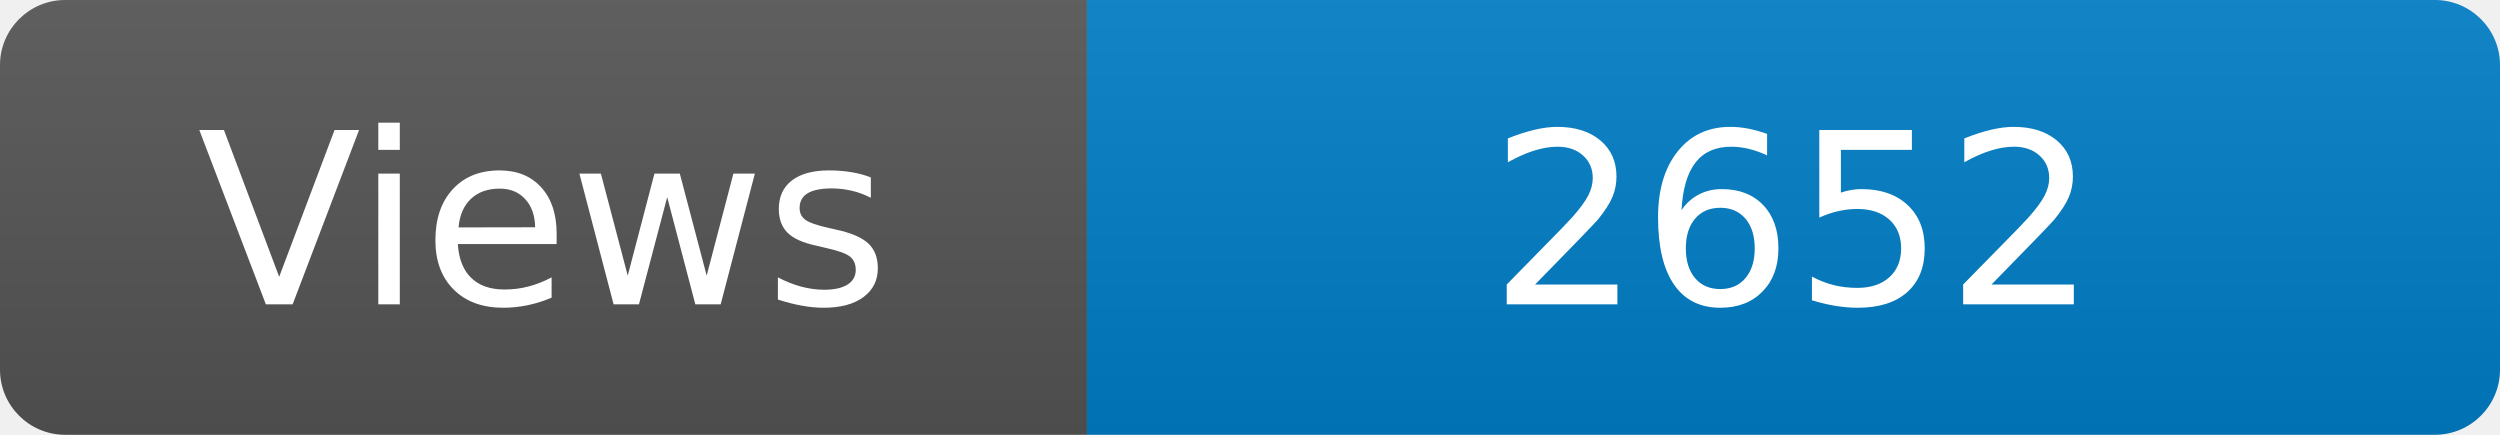
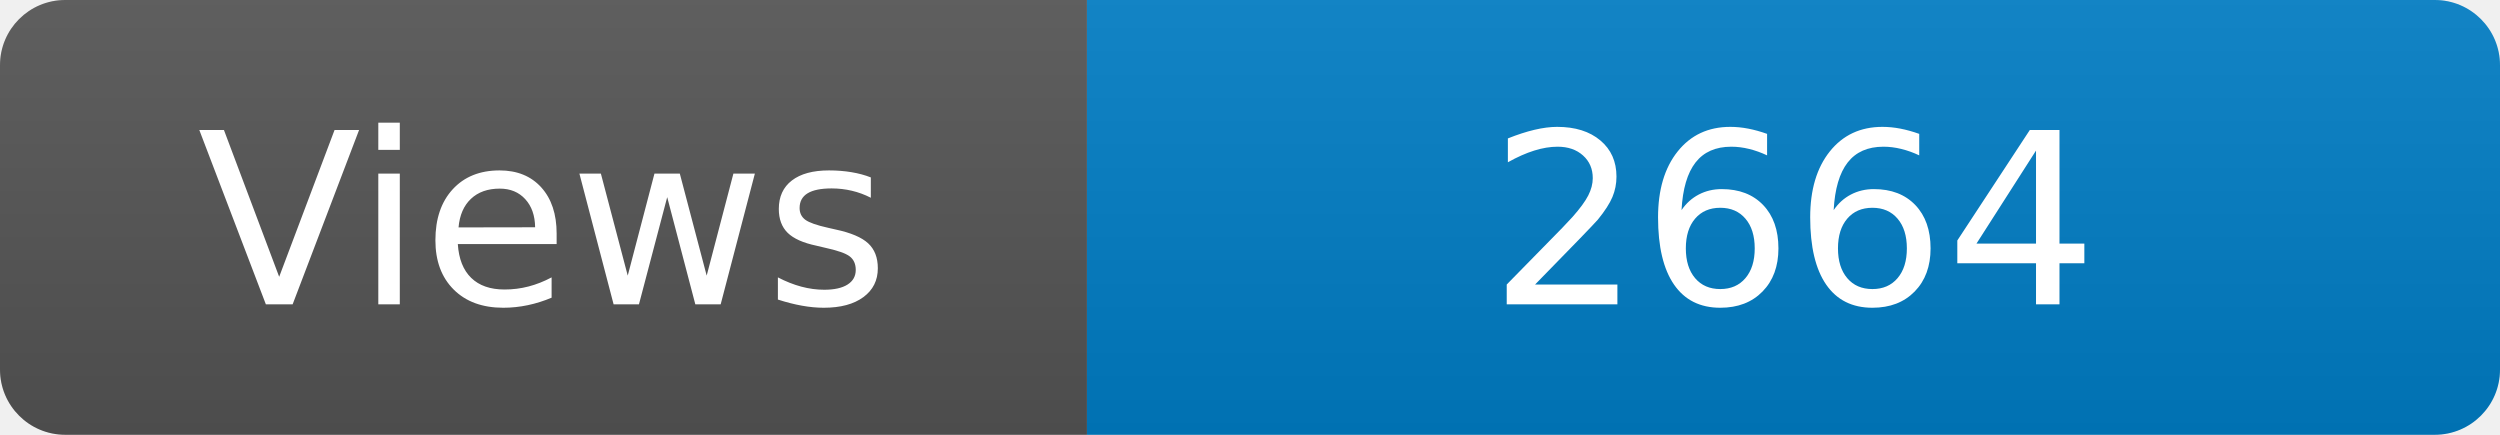
<svg xmlns="http://www.w3.org/2000/svg" width="115" height="20" role="img" aria-label="Maintained?: yes">
  <linearGradient id="s" x2="0" y2="100%">
    <stop offset="0" stop-color="#bbb" stop-opacity=".1" />
    <stop offset="1" stop-opacity=".1" />
  </linearGradient>
  <clipPath id="r">
    <rect width="115" height="20" rx="3" fill="#fff" />
  </clipPath>
  <g clip-path="url(#r)">
    <rect width="50" height="20" fill="#555" />
    <rect x="50" width="160" height="20" fill="#007ec6" />
    <rect width="115" height="20" fill="url(#s)" />
  </g>
  <g fill="#fff" text-anchor="middle" font-family="Verdana,Geneva,DejaVu Sans,sans-serif" font-size="110">
    <text x="250" y="140" transform="scale(.1)" fill="#fff">Views</text>
-     <text x="825" y="140" transform="scale(.1)" fill="#fff">2652</text>
+     <text x="825" y="140" transform="scale(.1)" fill="#fff">2664</text>
  </g>
</svg>
